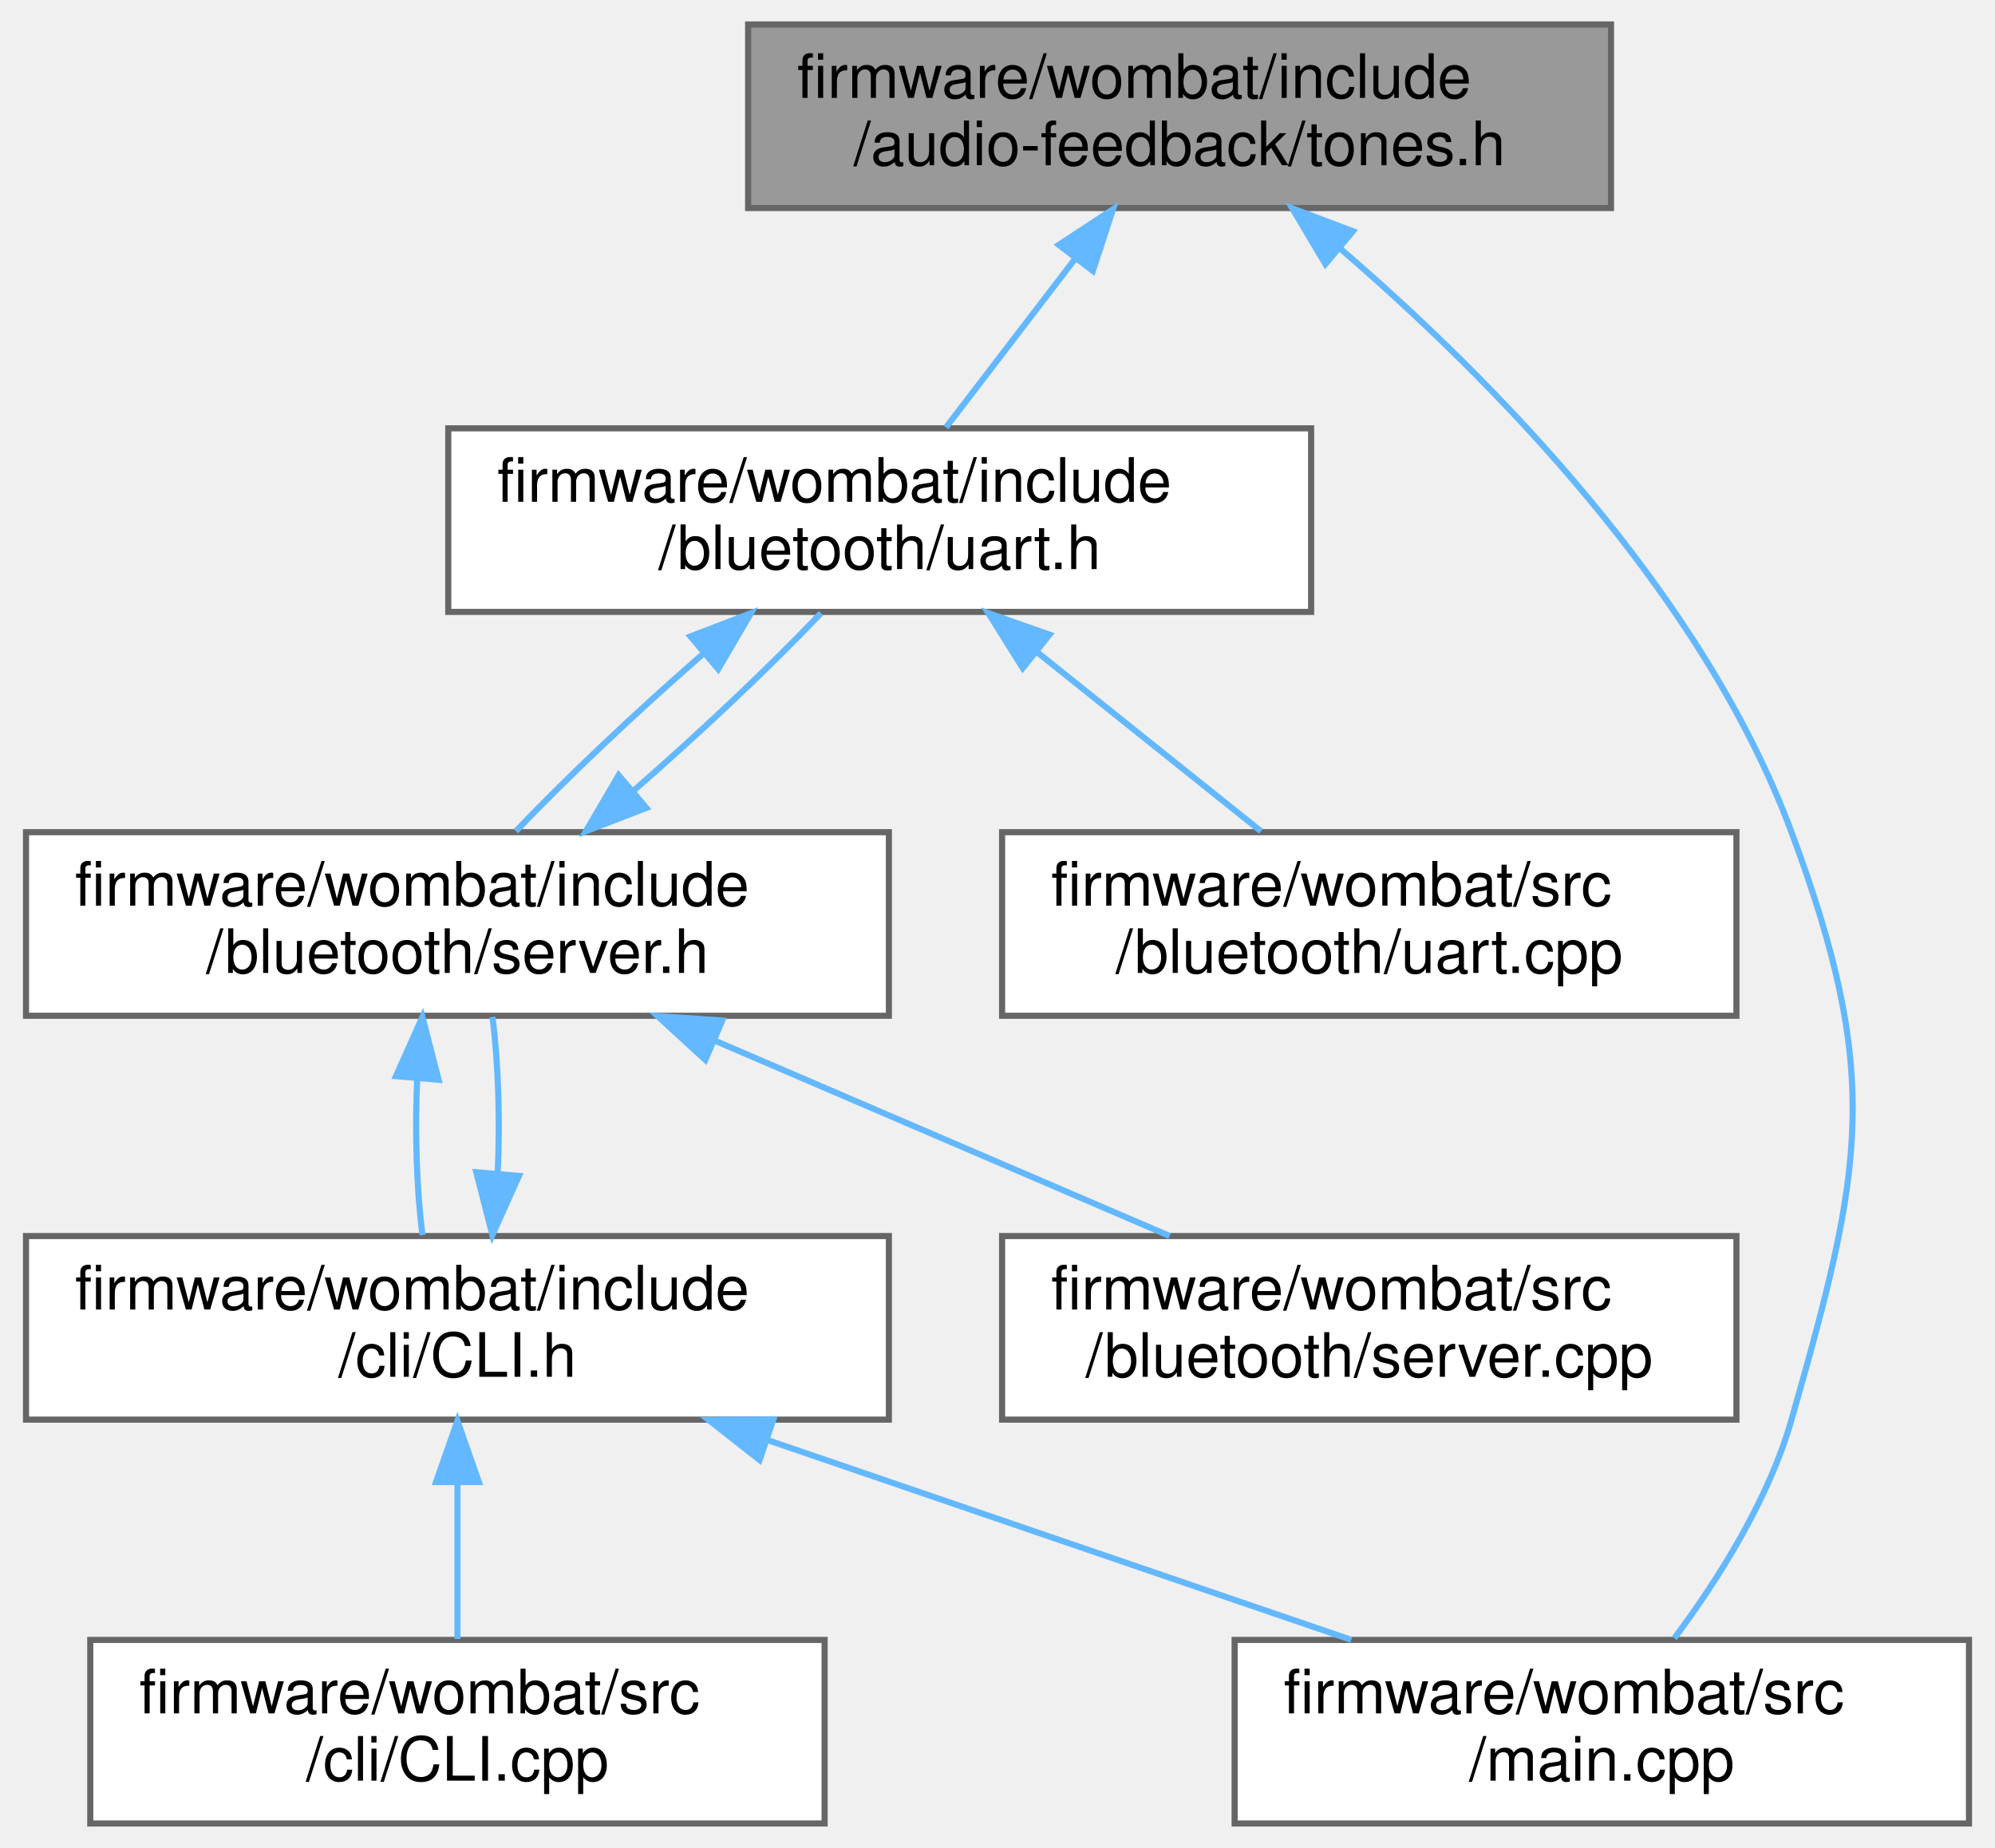
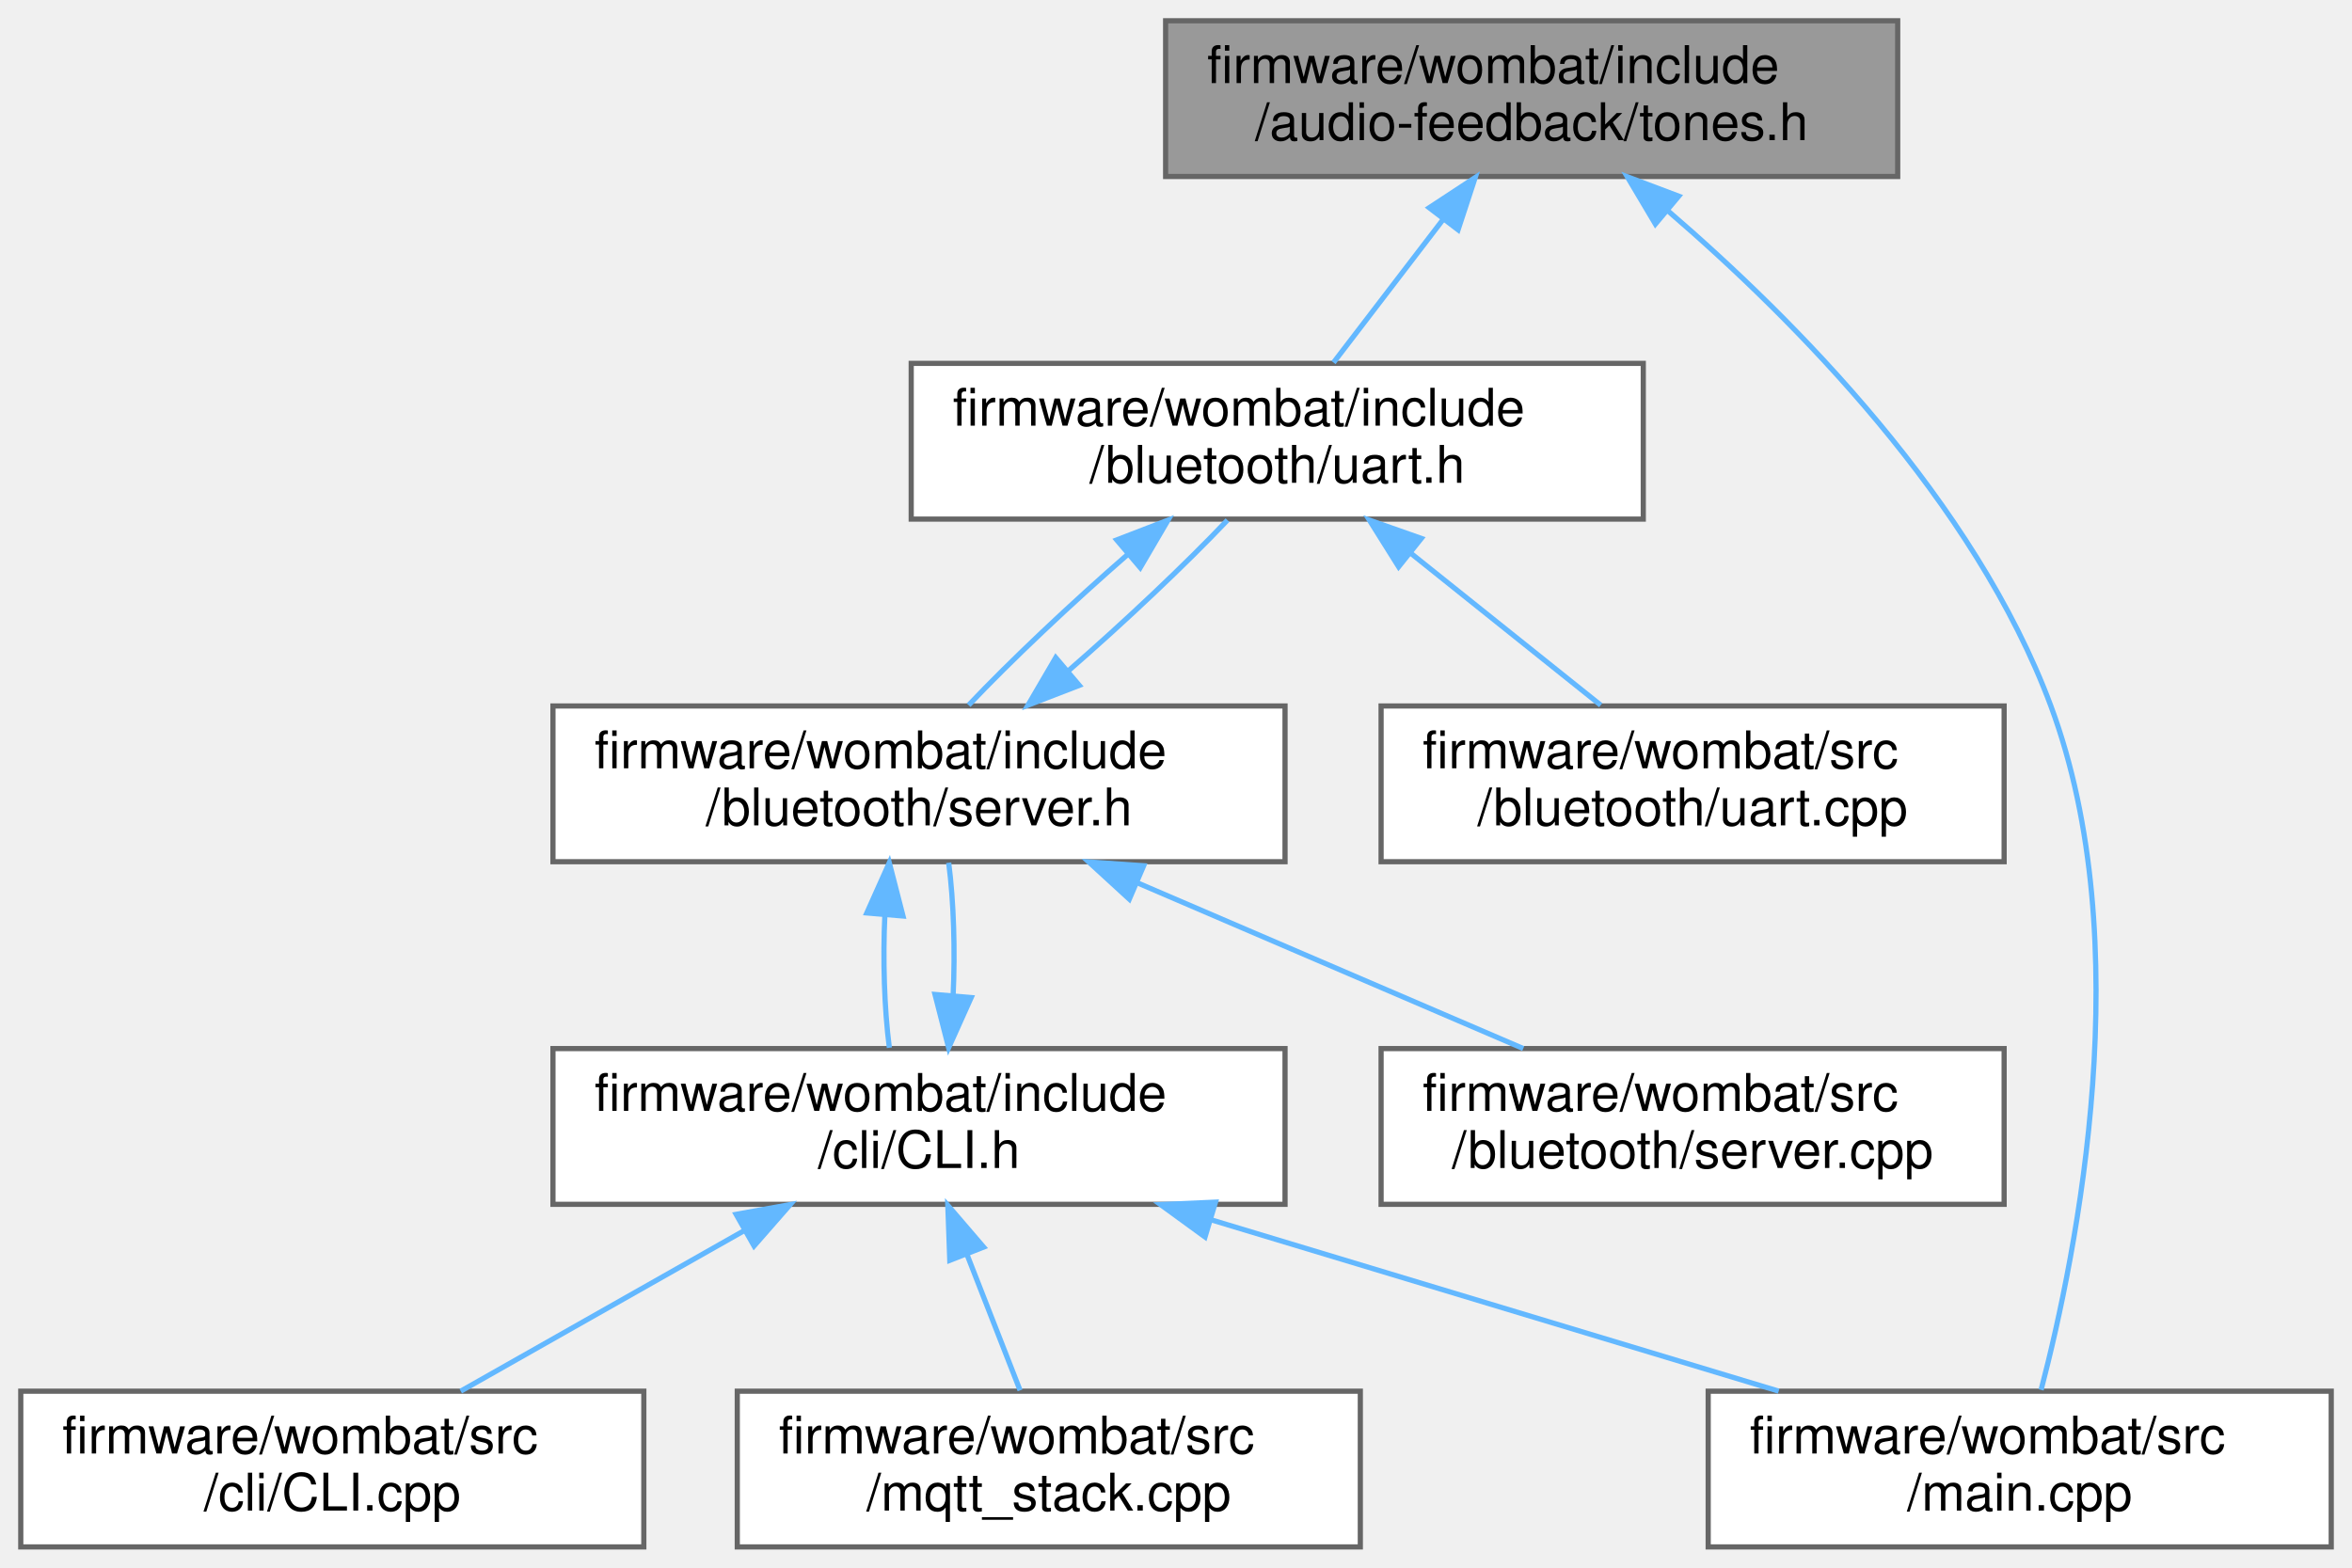
- <svg xmlns="http://www.w3.org/2000/svg" xmlns:xlink="http://www.w3.org/1999/xlink" width="326pt" height="302pt" viewBox="0.00 0.00 325.50 302.00">
+ <svg xmlns="http://www.w3.org/2000/svg" xmlns:xlink="http://www.w3.org/1999/xlink" width="453pt" height="302pt" viewBox="0.00 0.00 453.00 302.00">
  <g id="graph0" class="graph" transform="scale(1 1) rotate(0) translate(4 298)">
    <g id="node1" class="node">
      <g id="a_node1">
        <a xlink:title="Audio control for the onboard piezo buzzer.">
-           <polygon fill="#999999" stroke="#666666" points="259,-294 118,-294 118,-264 259,-264 259,-294" />
-           <text text-anchor="start" x="126" y="-282" font-family="Helvetica,sans-Serif" font-size="10.00">firmware/wombat/include</text>
-           <text text-anchor="middle" x="188.5" y="-271" font-family="Helvetica,sans-Serif" font-size="10.00">/audio-feedback/tones.h</text>
+           <polygon fill="#999999" stroke="#666666" points="361.5,-294 220.5,-294 220.5,-264 361.5,-264 361.5,-294" />
+           <text text-anchor="start" x="228.5" y="-282" font-family="Helvetica,sans-Serif" font-size="10.00">firmware/wombat/include</text>
+           <text text-anchor="middle" x="291" y="-271" font-family="Helvetica,sans-Serif" font-size="10.00">/audio-feedback/tones.h</text>
        </a>
      </g>
    </g>
    <g id="node2" class="node">
      <g id="a_node2">
        <a xlink:href="uart_8h.html" target="_top" xlink:title="BluetoothLE UART service setup and handling.">
-           <polygon fill="white" stroke="#666666" points="210,-228 69,-228 69,-198 210,-198 210,-228" />
-           <text text-anchor="start" x="77" y="-216" font-family="Helvetica,sans-Serif" font-size="10.00">firmware/wombat/include</text>
-           <text text-anchor="middle" x="139.5" y="-205" font-family="Helvetica,sans-Serif" font-size="10.00">/bluetooth/uart.h</text>
+           <polygon fill="white" stroke="#666666" points="312.5,-228 171.5,-228 171.5,-198 312.5,-198 312.5,-228" />
+           <text text-anchor="start" x="179.5" y="-216" font-family="Helvetica,sans-Serif" font-size="10.00">firmware/wombat/include</text>
+           <text text-anchor="middle" x="242" y="-205" font-family="Helvetica,sans-Serif" font-size="10.00">/bluetooth/uart.h</text>
        </a>
      </g>
    </g>
    <g id="edge1" class="edge">
-       <path fill="none" stroke="#63b8ff" d="M171.51,-255.81C164.49,-246.64 156.56,-236.28 150.34,-228.16" />
-       <polygon fill="#63b8ff" stroke="#63b8ff" points="168.77,-257.98 177.63,-263.8 174.33,-253.73 168.77,-257.98" />
+       <path fill="none" stroke="#63b8ff" d="M274.01,-255.81C266.99,-246.64 259.06,-236.28 252.84,-228.16" />
+       <polygon fill="#63b8ff" stroke="#63b8ff" points="271.27,-257.98 280.13,-263.8 276.83,-253.73 271.27,-257.98" />
    </g>
    <g id="node6" class="node">
      <g id="a_node6">
        <a xlink:href="main_8cpp.html" target="_top" xlink:title=" ">
-           <polygon fill="white" stroke="#666666" points="317.5,-30 197.5,-30 197.5,0 317.5,0 317.5,-30" />
-           <text text-anchor="start" x="205.5" y="-18" font-family="Helvetica,sans-Serif" font-size="10.00">firmware/wombat/src</text>
-           <text text-anchor="middle" x="257.5" y="-7" font-family="Helvetica,sans-Serif" font-size="10.00">/main.cpp</text>
+           <polygon fill="white" stroke="#666666" points="445,-30 325,-30 325,0 445,0 445,-30" />
+           <text text-anchor="start" x="333" y="-18" font-family="Helvetica,sans-Serif" font-size="10.00">firmware/wombat/src</text>
+           <text text-anchor="middle" x="385" y="-7" font-family="Helvetica,sans-Serif" font-size="10.00">/main.cpp</text>
+         </a>
+       </g>
+     </g>
+     <g id="edge11" class="edge">
+       <path fill="none" stroke="#63b8ff" d="M317.25,-257.38C341.65,-236.39 376.36,-201.41 391,-162 407.96,-116.34 396.11,-57.05 389.12,-30.25" />
+       <polygon fill="#63b8ff" stroke="#63b8ff" points="314.83,-254.84 309.42,-263.95 319.33,-260.21 314.83,-254.84" />
+     </g>
+     <g id="node3" class="node">
+       <g id="a_node3">
+         <a xlink:href="server_8h.html" target="_top" xlink:title="Handle the setup and maintenance of the BLE server and connected clients.">
+           <polygon fill="white" stroke="#666666" points="243.5,-162 102.5,-162 102.5,-132 243.5,-132 243.5,-162" />
+           <text text-anchor="start" x="110.5" y="-150" font-family="Helvetica,sans-Serif" font-size="10.00">firmware/wombat/include</text>
+           <text text-anchor="middle" x="173" y="-139" font-family="Helvetica,sans-Serif" font-size="10.00">/bluetooth/server.h</text>
+         </a>
+       </g>
+     </g>
+     <g id="edge2" class="edge">
+       <path fill="none" stroke="#63b8ff" d="M213.21,-191.2C202.29,-181.7 190.64,-170.69 182.56,-162.16" />
+       <polygon fill="#63b8ff" stroke="#63b8ff" points="211.08,-193.99 220.97,-197.8 215.61,-188.65 211.08,-193.99" />
+     </g>
+     <g id="node9" class="node">
+       <g id="a_node9">
+         <a xlink:href="uart_8cpp.html" target="_top" xlink:title="BluetoothLE UART service setup and handling.">
+           <polygon fill="white" stroke="#666666" points="382,-162 262,-162 262,-132 382,-132 382,-162" />
+           <text text-anchor="start" x="270" y="-150" font-family="Helvetica,sans-Serif" font-size="10.00">firmware/wombat/src</text>
+           <text text-anchor="middle" x="322" y="-139" font-family="Helvetica,sans-Serif" font-size="10.00">/bluetooth/uart.cpp</text>
        </a>
      </g>
    </g>
    <g id="edge10" class="edge">
-       <path fill="none" stroke="#63b8ff" d="M214.75,-257.38C239.15,-236.39 273.86,-201.41 288.5,-162 303.36,-122 300.19,-107.03 288.5,-66 284.75,-52.84 276.43,-39.76 269.36,-30.28" />
-       <polygon fill="#63b8ff" stroke="#63b8ff" points="212.33,-254.84 206.92,-263.95 216.83,-260.21 212.33,-254.84" />
+       <path fill="none" stroke="#63b8ff" d="M267.65,-191.48C279.61,-181.91 293.53,-170.77 304.3,-162.16" />
+       <polygon fill="#63b8ff" stroke="#63b8ff" points="265.38,-188.82 259.75,-197.8 269.75,-194.28 265.38,-188.82" />
    </g>
-     <g id="node3" class="node">
-       <g id="a_node3">
-         <a xlink:href="server_8h.html" target="_top" xlink:title="Handle the setup and maintenance of the BLE server and connected clients.">
-           <polygon fill="white" stroke="#666666" points="141,-162 0,-162 0,-132 141,-132 141,-162" />
-           <text text-anchor="start" x="8" y="-150" font-family="Helvetica,sans-Serif" font-size="10.00">firmware/wombat/include</text>
-           <text text-anchor="middle" x="70.5" y="-139" font-family="Helvetica,sans-Serif" font-size="10.00">/bluetooth/server.h</text>
+     <g id="edge3" class="edge">
+       <path fill="none" stroke="#63b8ff" d="M201.74,-168.75C212.66,-178.25 224.31,-189.26 232.41,-197.8" />
+       <polygon fill="#63b8ff" stroke="#63b8ff" points="203.87,-165.97 193.99,-162.16 199.34,-171.31 203.87,-165.97" />
+     </g>
+     <g id="node4" class="node">
+       <g id="a_node4">
+         <a xlink:href="_c_l_i_8h.html" target="_top" xlink:title="FreeRTOS CLI handler.">
+           <polygon fill="white" stroke="#666666" points="243.5,-96 102.5,-96 102.5,-66 243.5,-66 243.5,-96" />
+           <text text-anchor="start" x="110.5" y="-84" font-family="Helvetica,sans-Serif" font-size="10.00">firmware/wombat/include</text>
+           <text text-anchor="middle" x="173" y="-73" font-family="Helvetica,sans-Serif" font-size="10.00">/cli/CLI.h</text>
        </a>
      </g>
    </g>
-     <g id="edge2" class="edge">
-       <path fill="none" stroke="#63b8ff" d="M110.71,-191.2C99.79,-181.7 88.14,-170.69 80.06,-162.16" />
-       <polygon fill="#63b8ff" stroke="#63b8ff" points="108.58,-193.99 118.47,-197.8 113.11,-188.65 108.58,-193.99" />
+     <g id="edge4" class="edge">
+       <path fill="none" stroke="#63b8ff" d="M166.43,-121.83C166.02,-113.17 166.31,-103.7 167.29,-96.16" />
+       <polygon fill="#63b8ff" stroke="#63b8ff" points="162.95,-122.13 167.28,-131.8 169.92,-121.54 162.95,-122.13" />
    </g>
    <g id="node8" class="node">
      <g id="a_node8">
-         <a xlink:href="uart_8cpp.html" target="_top" xlink:title="BluetoothLE UART service setup and handling.">
-           <polygon fill="white" stroke="#666666" points="279.5,-162 159.5,-162 159.5,-132 279.5,-132 279.5,-162" />
-           <text text-anchor="start" x="167.5" y="-150" font-family="Helvetica,sans-Serif" font-size="10.00">firmware/wombat/src</text>
-           <text text-anchor="middle" x="219.5" y="-139" font-family="Helvetica,sans-Serif" font-size="10.00">/bluetooth/uart.cpp</text>
+         <a xlink:href="server_8cpp.html" target="_top" xlink:title="Setup and start BluetoothLE server.">
+           <polygon fill="white" stroke="#666666" points="382,-96 262,-96 262,-66 382,-66 382,-96" />
+           <text text-anchor="start" x="270" y="-84" font-family="Helvetica,sans-Serif" font-size="10.00">firmware/wombat/src</text>
+           <text text-anchor="middle" x="322" y="-73" font-family="Helvetica,sans-Serif" font-size="10.00">/bluetooth/server.cpp</text>
        </a>
      </g>
    </g>
    <g id="edge9" class="edge">
-       <path fill="none" stroke="#63b8ff" d="M165.15,-191.48C177.11,-181.91 191.03,-170.77 201.8,-162.16" />
-       <polygon fill="#63b8ff" stroke="#63b8ff" points="162.88,-188.82 157.25,-197.8 167.25,-194.28 162.88,-188.82" />
+       <path fill="none" stroke="#63b8ff" d="M215.09,-127.92C238.64,-117.8 267.56,-105.38 289.38,-96.01" />
+       <polygon fill="#63b8ff" stroke="#63b8ff" points="213.51,-124.79 205.7,-131.95 216.27,-131.22 213.51,-124.79" />
    </g>
-     <g id="edge3" class="edge">
-       <path fill="none" stroke="#63b8ff" d="M99.24,-168.75C110.16,-178.25 121.81,-189.26 129.91,-197.8" />
-       <polygon fill="#63b8ff" stroke="#63b8ff" points="101.37,-165.97 91.49,-162.16 96.84,-171.31 101.37,-165.97" />
+     <g id="edge5" class="edge">
+       <path fill="none" stroke="#63b8ff" d="M179.57,-106.13C179.98,-114.78 179.7,-124.26 178.72,-131.8" />
+       <polygon fill="#63b8ff" stroke="#63b8ff" points="183.05,-105.83 178.71,-96.16 176.08,-106.43 183.05,-105.83" />
    </g>
-     <g id="node4" class="node">
-       <g id="a_node4">
-         <a xlink:href="_c_l_i_8h.html" target="_top" xlink:title="FreeRTOS CLI handler.">
-           <polygon fill="white" stroke="#666666" points="141,-96 0,-96 0,-66 141,-66 141,-96" />
-           <text text-anchor="start" x="8" y="-84" font-family="Helvetica,sans-Serif" font-size="10.00">firmware/wombat/include</text>
-           <text text-anchor="middle" x="70.5" y="-73" font-family="Helvetica,sans-Serif" font-size="10.00">/cli/CLI.h</text>
+     <g id="node5" class="node">
+       <g id="a_node5">
+         <a xlink:href="_c_l_i_8cpp.html" target="_top" xlink:title="FreeRTOS CLI handler.">
+           <polygon fill="white" stroke="#666666" points="120,-30 0,-30 0,0 120,0 120,-30" />
+           <text text-anchor="start" x="8" y="-18" font-family="Helvetica,sans-Serif" font-size="10.00">firmware/wombat/src</text>
+           <text text-anchor="middle" x="60" y="-7" font-family="Helvetica,sans-Serif" font-size="10.00">/cli/CLI.cpp</text>
        </a>
      </g>
    </g>
-     <g id="edge4" class="edge">
-       <path fill="none" stroke="#63b8ff" d="M63.93,-121.83C63.52,-113.17 63.81,-103.7 64.79,-96.16" />
-       <polygon fill="#63b8ff" stroke="#63b8ff" points="60.45,-122.13 64.78,-131.8 67.42,-121.54 60.45,-122.13" />
+     <g id="edge6" class="edge">
+       <path fill="none" stroke="#63b8ff" d="M139.4,-60.97C121.86,-51.03 100.77,-39.09 84.74,-30.01" />
+       <polygon fill="#63b8ff" stroke="#63b8ff" points="137.78,-64.07 148.2,-65.95 141.23,-57.98 137.78,-64.07" />
+     </g>
+     <g id="edge7" class="edge">
+       <path fill="none" stroke="#63b8ff" d="M229.35,-62.99C263.46,-52.69 306.44,-39.72 338.58,-30.01" />
+       <polygon fill="#63b8ff" stroke="#63b8ff" points="228.09,-59.71 219.52,-65.95 230.11,-66.42 228.09,-59.71" />
    </g>
    <g id="node7" class="node">
      <g id="a_node7">
-         <a xlink:href="server_8cpp.html" target="_top" xlink:title="Setup and start BluetoothLE server.">
-           <polygon fill="white" stroke="#666666" points="279.5,-96 159.5,-96 159.5,-66 279.5,-66 279.5,-96" />
-           <text text-anchor="start" x="167.5" y="-84" font-family="Helvetica,sans-Serif" font-size="10.00">firmware/wombat/src</text>
-           <text text-anchor="middle" x="219.5" y="-73" font-family="Helvetica,sans-Serif" font-size="10.00">/bluetooth/server.cpp</text>
+         <a xlink:href="mqtt__stack_8cpp.html" target="_top" xlink:title=" ">
+           <polygon fill="white" stroke="#666666" points="258,-30 138,-30 138,0 258,0 258,-30" />
+           <text text-anchor="start" x="146" y="-18" font-family="Helvetica,sans-Serif" font-size="10.00">firmware/wombat/src</text>
+           <text text-anchor="middle" x="198" y="-7" font-family="Helvetica,sans-Serif" font-size="10.00">/mqtt_stack.cpp</text>
        </a>
      </g>
    </g>
    <g id="edge8" class="edge">
-       <path fill="none" stroke="#63b8ff" d="M112.59,-127.92C136.14,-117.8 165.06,-105.38 186.88,-96.01" />
-       <polygon fill="#63b8ff" stroke="#63b8ff" points="111.01,-124.79 103.2,-131.95 113.77,-131.22 111.01,-124.79" />
-     </g>
-     <g id="edge5" class="edge">
-       <path fill="none" stroke="#63b8ff" d="M77.07,-106.13C77.48,-114.78 77.2,-124.26 76.22,-131.8" />
-       <polygon fill="#63b8ff" stroke="#63b8ff" points="80.55,-105.83 76.21,-96.16 73.58,-106.43 80.55,-105.83" />
-     </g>
-     <g id="node5" class="node">
-       <g id="a_node5">
-         <a xlink:href="_c_l_i_8cpp.html" target="_top" xlink:title="FreeRTOS CLI handler.">
-           <polygon fill="white" stroke="#666666" points="130.5,-30 10.5,-30 10.5,0 130.5,0 130.5,-30" />
-           <text text-anchor="start" x="18.5" y="-18" font-family="Helvetica,sans-Serif" font-size="10.00">firmware/wombat/src</text>
-           <text text-anchor="middle" x="70.5" y="-7" font-family="Helvetica,sans-Serif" font-size="10.00">/cli/CLI.cpp</text>
-         </a>
-       </g>
-     </g>
-     <g id="edge6" class="edge">
-       <path fill="none" stroke="#63b8ff" d="M70.5,-55.54C70.5,-46.96 70.5,-37.61 70.5,-30.16" />
-       <polygon fill="#63b8ff" stroke="#63b8ff" points="67,-55.8 70.5,-65.8 74,-55.8 67,-55.8" />
-     </g>
-     <g id="edge7" class="edge">
-       <path fill="none" stroke="#63b8ff" d="M121.37,-62.59C151.27,-52.36 188.57,-39.59 216.56,-30.01" />
-       <polygon fill="#63b8ff" stroke="#63b8ff" points="119.87,-59.41 111.54,-65.95 122.13,-66.03 119.87,-59.41" />
+       <path fill="none" stroke="#63b8ff" d="M182.22,-56.39C185.66,-47.59 189.46,-37.86 192.47,-30.16" />
+       <polygon fill="#63b8ff" stroke="#63b8ff" points="178.93,-55.21 178.55,-65.8 185.45,-57.76 178.93,-55.21" />
    </g>
  </g>
</svg>
